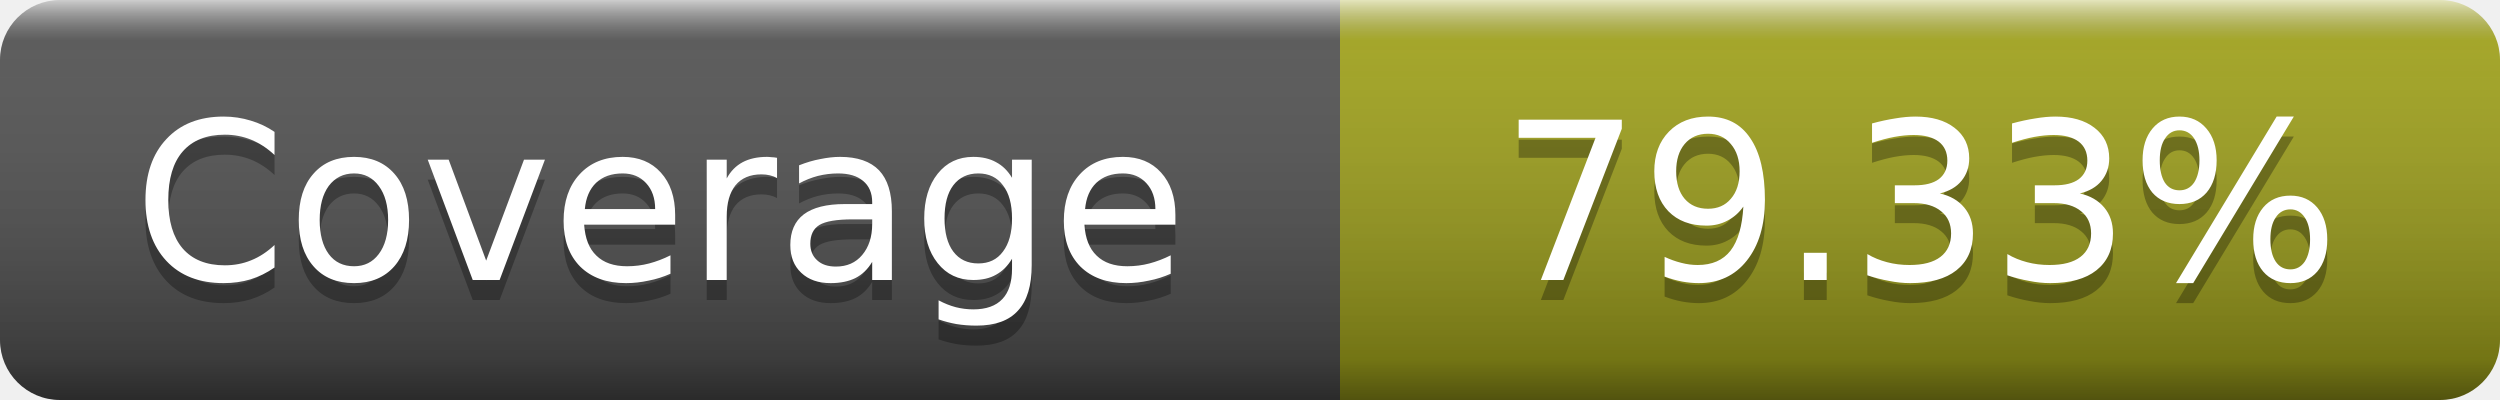
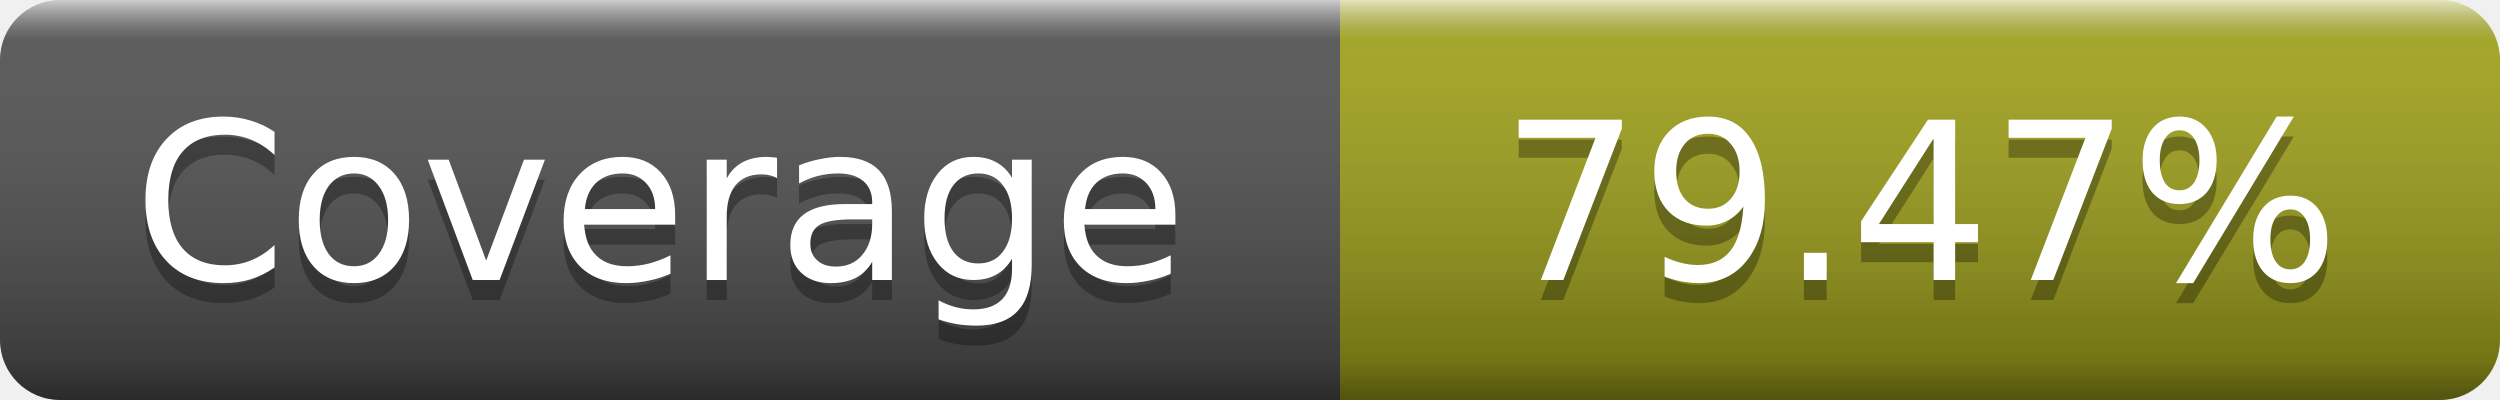
- <svg xmlns="http://www.w3.org/2000/svg" width="125" height="20" role="img" aria-label="Coverage: 79.33%">
+ <svg xmlns="http://www.w3.org/2000/svg" width="125" height="20" role="img" aria-label="Coverage: 79.47%">
  <linearGradient id="s" x2="0" y2="100%">
    <stop offset="0" stop-color="#fff" stop-opacity=".7" />
    <stop offset=".1" stop-color="#aaa" stop-opacity=".1" />
    <stop offset=".9" stop-opacity=".3" />
    <stop offset="1" stop-opacity=".5" />
  </linearGradient>
  <mask id="m">
    <rect width="125" height="20" rx="3" fill="#fff" />
  </mask>
  <g mask="url(#m)">
    <rect width="67" height="20" fill="#555" />
    <rect x="67" width="58" height="20" fill="#a4a61d" />
    <rect width="125" height="20" fill="url(#s)" />
  </g>
  <g fill="#fff" text-anchor="middle" font-family="DejaVu Sans,Verdana,Geneva,sans-serif" font-size="11" text-rendering="geometricPrecision">
    <text x="33" y="15" fill="#010101" fill-opacity=".3">Coverage</text>
    <text x="33" y="14">Coverage</text>
-     <text x="96" y="15" fill="#010101" fill-opacity=".3">79.33%</text>
-     <text x="96" y="14">79.33%</text>
+     <text x="96" y="15" fill="#010101" fill-opacity=".3">79.47%</text>
+     <text x="96" y="14">79.47%</text>
  </g>
</svg>
